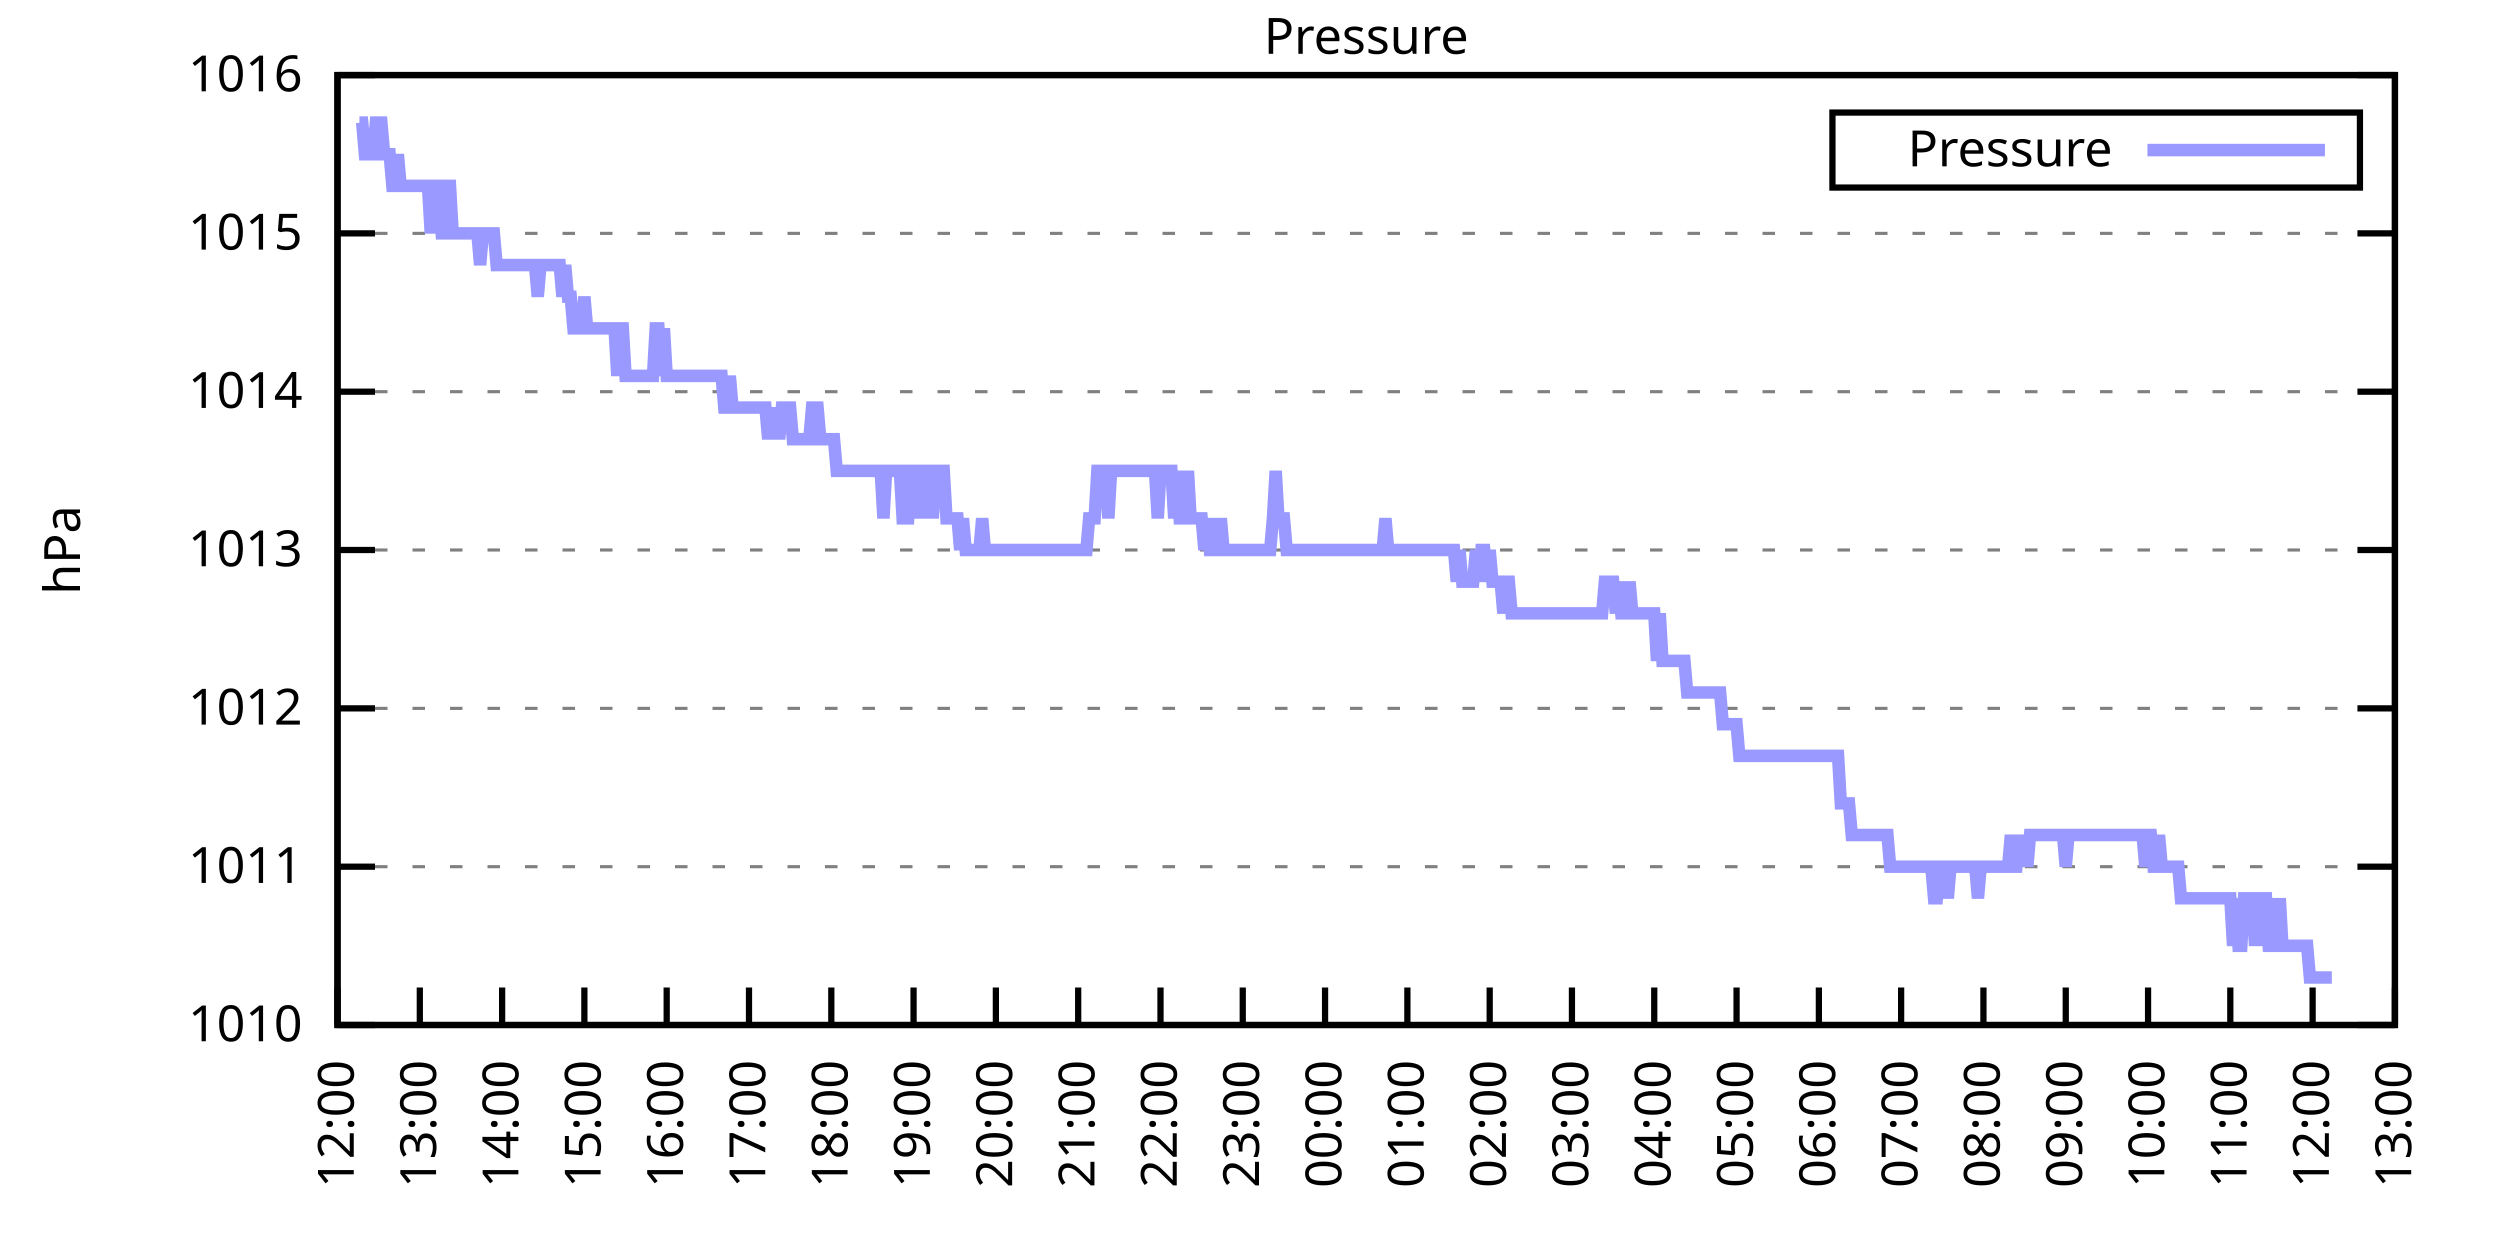
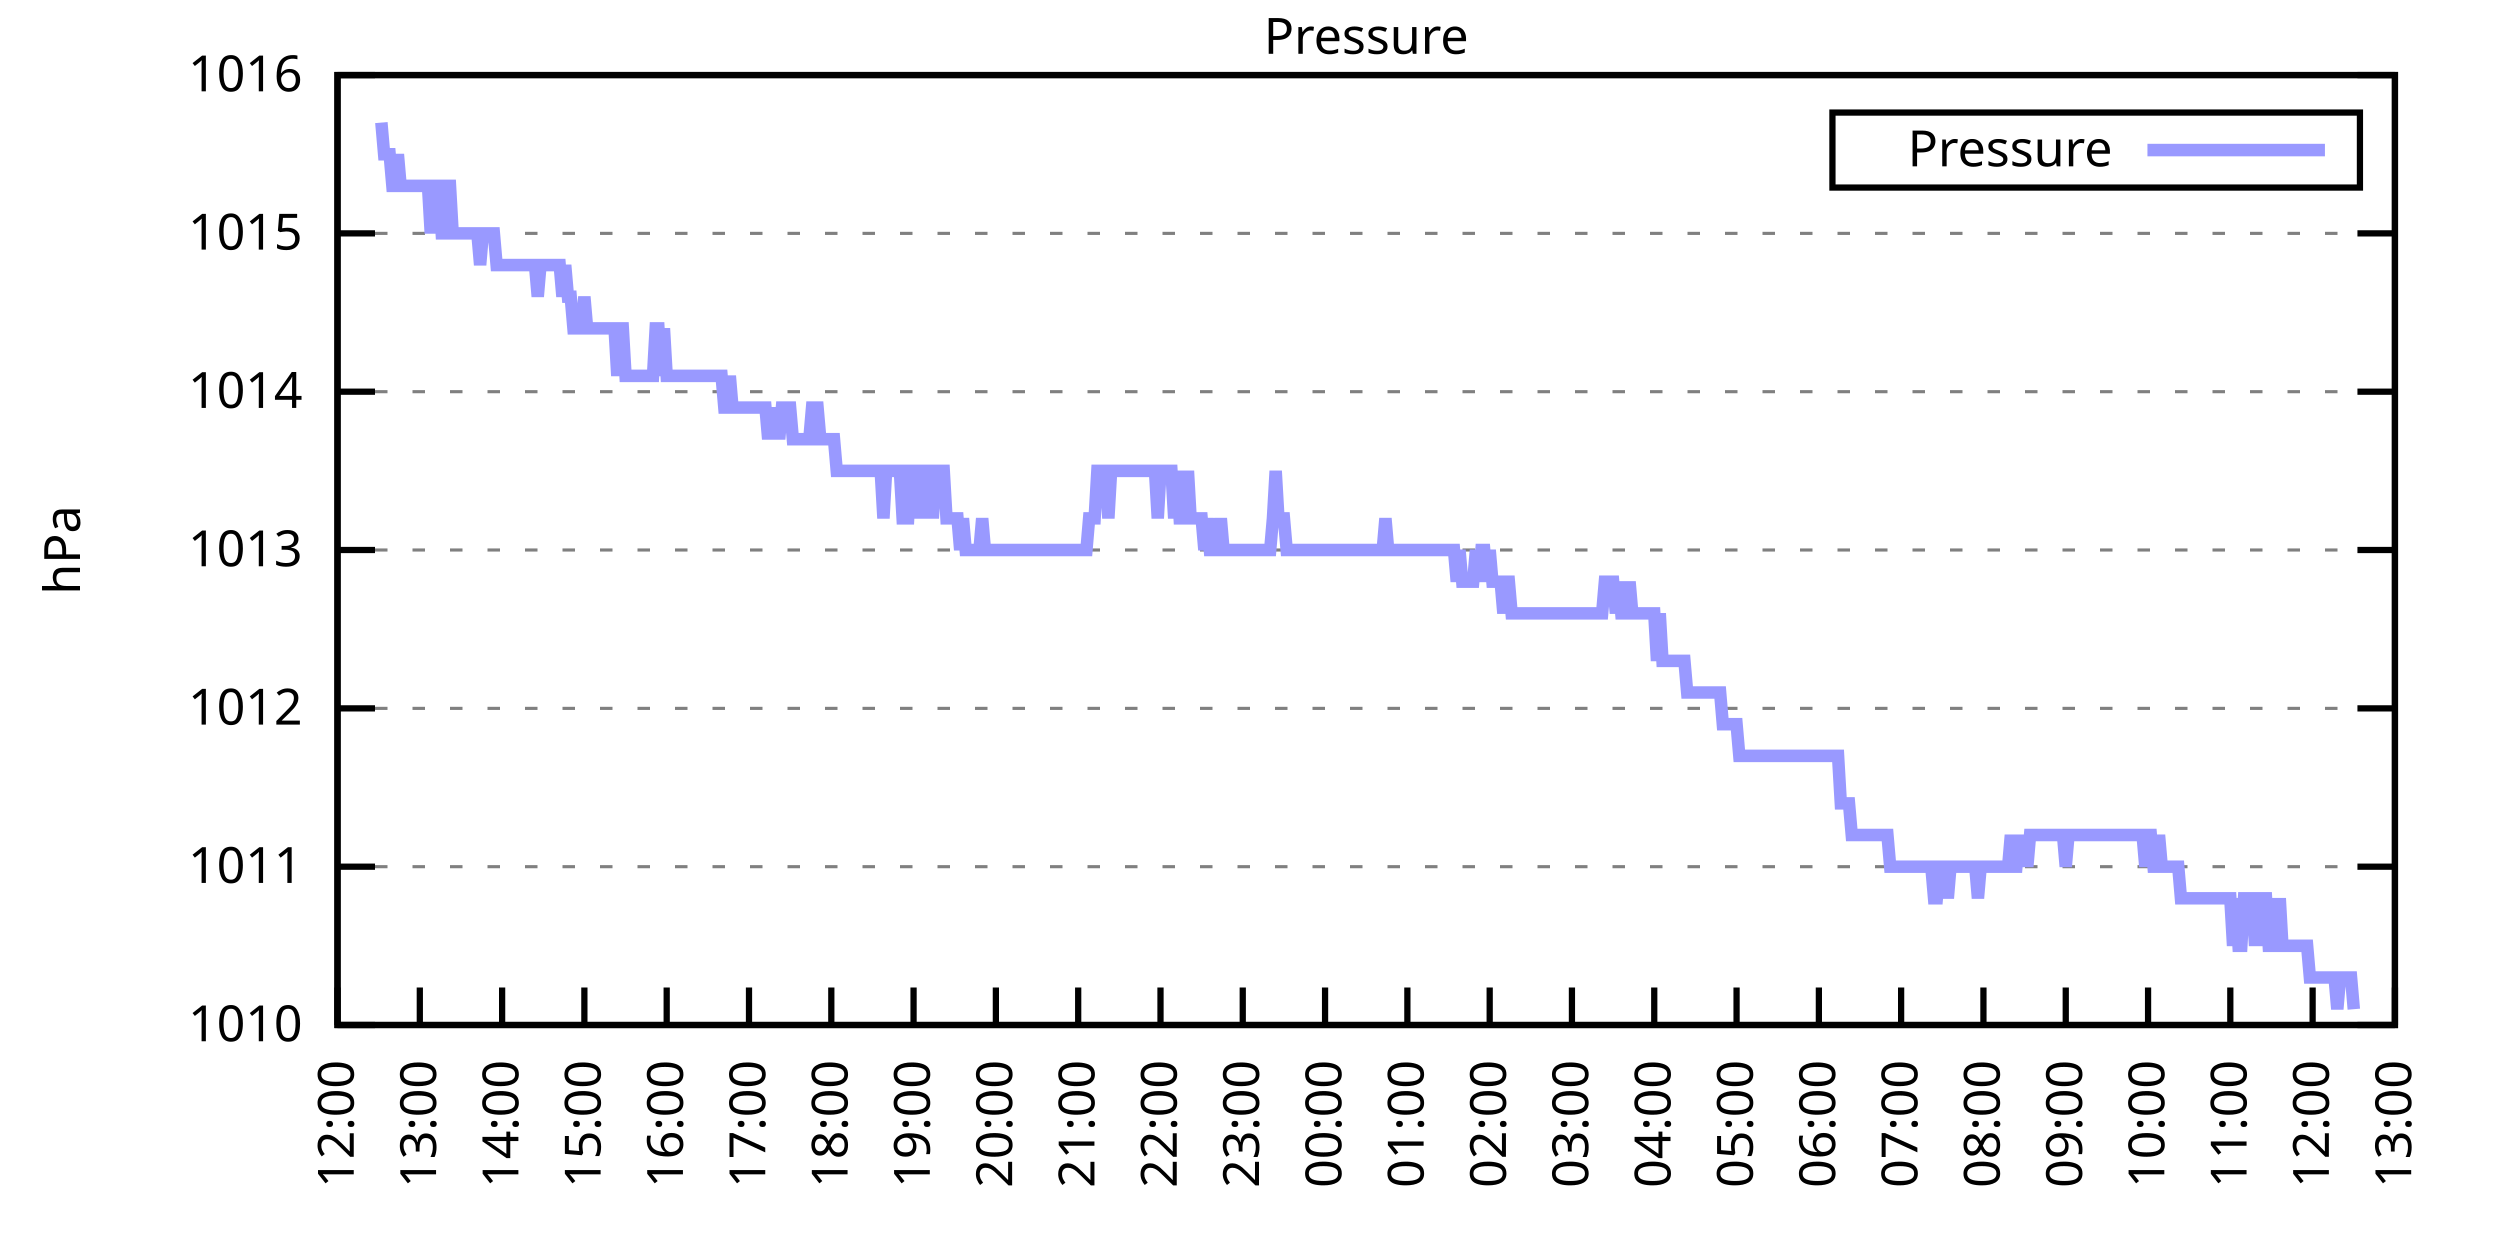
<svg xmlns="http://www.w3.org/2000/svg" xmlns:xlink="http://www.w3.org/1999/xlink" width="400" height="200" viewBox="0 0 400 200">
  <g id="gnuplot_canvas">
    <rect x="0" y="0" width="400" height="200" fill="none" />
    <defs>
      <circle id="gpDot" r="0.5" stroke-width="0.5" stroke="currentColor" />
      <path id="gpPt0" stroke-width="0.333" stroke="currentColor" d="M-1,0 h2 M0,-1 v2" />
      <path id="gpPt1" stroke-width="0.333" stroke="currentColor" d="M-1,-1 L1,1 M1,-1 L-1,1" />
      <path id="gpPt2" stroke-width="0.333" stroke="currentColor" d="M-1,0 L1,0 M0,-1 L0,1 M-1,-1 L1,1 M-1,1 L1,-1" />
      <rect id="gpPt3" stroke-width="0.333" stroke="currentColor" x="-1" y="-1" width="2" height="2" />
      <rect id="gpPt4" stroke-width="0.333" stroke="currentColor" fill="currentColor" x="-1" y="-1" width="2" height="2" />
      <circle id="gpPt5" stroke-width="0.333" stroke="currentColor" cx="0" cy="0" r="1" />
      <use xlink:href="#gpPt5" id="gpPt6" fill="currentColor" stroke="none" />
      <path id="gpPt7" stroke-width="0.333" stroke="currentColor" d="M0,-1.33 L-1.33,0.67 L1.33,0.67 z" />
      <use xlink:href="#gpPt7" id="gpPt8" fill="currentColor" stroke="none" />
      <use xlink:href="#gpPt7" id="gpPt9" stroke="currentColor" transform="rotate(180)" />
      <use xlink:href="#gpPt9" id="gpPt10" fill="currentColor" stroke="none" />
      <use xlink:href="#gpPt3" id="gpPt11" stroke="currentColor" transform="rotate(45)" />
      <use xlink:href="#gpPt11" id="gpPt12" fill="currentColor" stroke="none" />
      <path id="gpPt13" stroke-width="0.333" stroke="currentColor" d="M0,1.330 L1.265,0.411 L0.782,-1.067 L-0.782,-1.076 L-1.265,0.411 z" />
      <use xlink:href="#gpPt13" id="gpPt14" fill="currentColor" stroke="none" />
      <filter id="textbox" filterUnits="objectBoundingBox" x="0" y="0" height="1" width="1">
        <feFlood flood-color="white" flood-opacity="1" result="bgnd" />
        <feComposite in="SourceGraphic" in2="bgnd" operator="atop" />
      </filter>
      <filter id="greybox" filterUnits="objectBoundingBox" x="0" y="0" height="1" width="1">
        <feFlood flood-color="lightgrey" flood-opacity="1" result="grey" />
        <feComposite in="SourceGraphic" in2="grey" operator="atop" />
      </filter>
    </defs>
    <g fill="none" color="white" stroke="currentColor" stroke-width="1.00" stroke-linecap="butt" stroke-linejoin="miter">
</g>
    <g fill="none" color="black" stroke="currentColor" stroke-width="1.00" stroke-linecap="butt" stroke-linejoin="miter">
      <g stroke="none" shape-rendering="crispEdges">
        <polygon fill="rgb(255, 255, 255)" points="54.00,164.00 383.18,164.00 383.18,12.02 54.00,12.02 " />
      </g>
    </g>
    <g fill="none" color="black" stroke="currentColor" stroke-width="1.00" stroke-linecap="butt" stroke-linejoin="miter">
</g>
    <g fill="none" color="black" stroke="black" stroke-width="0.50" stroke-linecap="butt" stroke-linejoin="miter">
</g>
    <g fill="none" color="gray" stroke="currentColor" stroke-width="0.50" stroke-linecap="butt" stroke-linejoin="miter">
      <path stroke="gray" stroke-dasharray="2,4" class="gridline" d="M54.00,164.00 L383.19,164.00  " />
    </g>
    <g fill="none" color="gray" stroke="gray" stroke-width="1.00" stroke-linecap="butt" stroke-linejoin="miter">
</g>
    <g fill="none" color="black" stroke="currentColor" stroke-width="1.00" stroke-linecap="butt" stroke-linejoin="miter">
      <path stroke="black" d="M54.00,164.00 L60.00,164.00 M383.19,164.00 L377.19,164.00  " />
      <g transform="translate(48.40,166.60)" stroke="none" fill="black" font-family="Sans" font-size="8.00" text-anchor="end">
        <text>
          <tspan font-family="Sans"> 1010</tspan>
        </text>
      </g>
    </g>
    <g fill="none" color="black" stroke="currentColor" stroke-width="1.00" stroke-linecap="butt" stroke-linejoin="miter">
</g>
    <g fill="none" color="black" stroke="black" stroke-width="0.50" stroke-linecap="butt" stroke-linejoin="miter">
</g>
    <g fill="none" color="gray" stroke="currentColor" stroke-width="0.50" stroke-linecap="butt" stroke-linejoin="miter">
      <path stroke="gray" stroke-dasharray="2,4" class="gridline" d="M54.00,138.67 L383.19,138.67  " />
    </g>
    <g fill="none" color="gray" stroke="gray" stroke-width="1.00" stroke-linecap="butt" stroke-linejoin="miter">
</g>
    <g fill="none" color="black" stroke="currentColor" stroke-width="1.00" stroke-linecap="butt" stroke-linejoin="miter">
      <path stroke="black" d="M54.00,138.67 L60.00,138.67 M383.19,138.67 L377.19,138.67  " />
      <g transform="translate(48.40,141.27)" stroke="none" fill="black" font-family="Sans" font-size="8.00" text-anchor="end">
        <text>
          <tspan font-family="Sans"> 1011</tspan>
        </text>
      </g>
    </g>
    <g fill="none" color="black" stroke="currentColor" stroke-width="1.00" stroke-linecap="butt" stroke-linejoin="miter">
</g>
    <g fill="none" color="black" stroke="black" stroke-width="0.50" stroke-linecap="butt" stroke-linejoin="miter">
</g>
    <g fill="none" color="gray" stroke="currentColor" stroke-width="0.50" stroke-linecap="butt" stroke-linejoin="miter">
      <path stroke="gray" stroke-dasharray="2,4" class="gridline" d="M54.00,113.34 L383.19,113.34  " />
    </g>
    <g fill="none" color="gray" stroke="gray" stroke-width="1.00" stroke-linecap="butt" stroke-linejoin="miter">
</g>
    <g fill="none" color="black" stroke="currentColor" stroke-width="1.00" stroke-linecap="butt" stroke-linejoin="miter">
      <path stroke="black" d="M54.00,113.34 L60.00,113.34 M383.19,113.34 L377.19,113.34  " />
      <g transform="translate(48.40,115.94)" stroke="none" fill="black" font-family="Sans" font-size="8.00" text-anchor="end">
        <text>
          <tspan font-family="Sans"> 1012</tspan>
        </text>
      </g>
    </g>
    <g fill="none" color="black" stroke="currentColor" stroke-width="1.00" stroke-linecap="butt" stroke-linejoin="miter">
</g>
    <g fill="none" color="black" stroke="black" stroke-width="0.50" stroke-linecap="butt" stroke-linejoin="miter">
</g>
    <g fill="none" color="gray" stroke="currentColor" stroke-width="0.50" stroke-linecap="butt" stroke-linejoin="miter">
      <path stroke="gray" stroke-dasharray="2,4" class="gridline" d="M54.00,88.00 L383.19,88.00  " />
    </g>
    <g fill="none" color="gray" stroke="gray" stroke-width="1.00" stroke-linecap="butt" stroke-linejoin="miter">
</g>
    <g fill="none" color="black" stroke="currentColor" stroke-width="1.00" stroke-linecap="butt" stroke-linejoin="miter">
      <path stroke="black" d="M54.00,88.00 L60.00,88.00 M383.19,88.00 L377.19,88.00  " />
      <g transform="translate(48.40,90.60)" stroke="none" fill="black" font-family="Sans" font-size="8.00" text-anchor="end">
        <text>
          <tspan font-family="Sans"> 1013</tspan>
        </text>
      </g>
    </g>
    <g fill="none" color="black" stroke="currentColor" stroke-width="1.00" stroke-linecap="butt" stroke-linejoin="miter">
</g>
    <g fill="none" color="black" stroke="black" stroke-width="0.50" stroke-linecap="butt" stroke-linejoin="miter">
</g>
    <g fill="none" color="gray" stroke="currentColor" stroke-width="0.50" stroke-linecap="butt" stroke-linejoin="miter">
      <path stroke="gray" stroke-dasharray="2,4" class="gridline" d="M54.00,62.67 L383.19,62.67  " />
    </g>
    <g fill="none" color="gray" stroke="gray" stroke-width="1.00" stroke-linecap="butt" stroke-linejoin="miter">
</g>
    <g fill="none" color="black" stroke="currentColor" stroke-width="1.00" stroke-linecap="butt" stroke-linejoin="miter">
      <path stroke="black" d="M54.00,62.67 L60.00,62.67 M383.19,62.67 L377.19,62.67  " />
      <g transform="translate(48.40,65.27)" stroke="none" fill="black" font-family="Sans" font-size="8.00" text-anchor="end">
        <text>
          <tspan font-family="Sans"> 1014</tspan>
        </text>
      </g>
    </g>
    <g fill="none" color="black" stroke="currentColor" stroke-width="1.00" stroke-linecap="butt" stroke-linejoin="miter">
</g>
    <g fill="none" color="black" stroke="black" stroke-width="0.50" stroke-linecap="butt" stroke-linejoin="miter">
</g>
    <g fill="none" color="gray" stroke="currentColor" stroke-width="0.50" stroke-linecap="butt" stroke-linejoin="miter">
      <path stroke="gray" stroke-dasharray="2,4" class="gridline" d="M54.00,37.34 L383.19,37.34  " />
    </g>
    <g fill="none" color="gray" stroke="gray" stroke-width="1.00" stroke-linecap="butt" stroke-linejoin="miter">
</g>
    <g fill="none" color="black" stroke="currentColor" stroke-width="1.00" stroke-linecap="butt" stroke-linejoin="miter">
      <path stroke="black" d="M54.00,37.34 L60.00,37.34 M383.19,37.34 L377.19,37.34  " />
      <g transform="translate(48.40,39.94)" stroke="none" fill="black" font-family="Sans" font-size="8.00" text-anchor="end">
        <text>
          <tspan font-family="Sans"> 1015</tspan>
        </text>
      </g>
    </g>
    <g fill="none" color="black" stroke="currentColor" stroke-width="1.00" stroke-linecap="butt" stroke-linejoin="miter">
</g>
    <g fill="none" color="black" stroke="black" stroke-width="0.50" stroke-linecap="butt" stroke-linejoin="miter">
</g>
    <g fill="none" color="gray" stroke="currentColor" stroke-width="0.50" stroke-linecap="butt" stroke-linejoin="miter">
      <path stroke="gray" stroke-dasharray="2,4" class="gridline" d="M54.00,12.01 L383.19,12.01  " />
    </g>
    <g fill="none" color="gray" stroke="gray" stroke-width="1.00" stroke-linecap="butt" stroke-linejoin="miter">
</g>
    <g fill="none" color="black" stroke="currentColor" stroke-width="1.00" stroke-linecap="butt" stroke-linejoin="miter">
      <path stroke="black" d="M54.00,12.01 L60.00,12.01 M383.19,12.01 L377.19,12.01  " />
      <g transform="translate(48.40,14.61)" stroke="none" fill="black" font-family="Sans" font-size="8.00" text-anchor="end">
        <text>
          <tspan font-family="Sans"> 1016</tspan>
        </text>
      </g>
    </g>
    <g fill="none" color="black" stroke="currentColor" stroke-width="1.00" stroke-linecap="butt" stroke-linejoin="miter">
      <path stroke="black" d="M54.00,164.00 L54.00,158.00  " />
      <g transform="translate(56.60,169.60) rotate(270.00)" stroke="none" fill="black" font-family="Sans" font-size="8.00" text-anchor="end">
        <text>
          <tspan font-family="Sans">12:00</tspan>
        </text>
      </g>
    </g>
    <g fill="none" color="black" stroke="currentColor" stroke-width="1.00" stroke-linecap="butt" stroke-linejoin="miter">
      <path stroke="black" d="M67.17,164.00 L67.17,158.00  " />
      <g transform="translate(69.77,169.60) rotate(270.00)" stroke="none" fill="black" font-family="Sans" font-size="8.00" text-anchor="end">
        <text>
          <tspan font-family="Sans">13:00</tspan>
        </text>
      </g>
    </g>
    <g fill="none" color="black" stroke="currentColor" stroke-width="1.00" stroke-linecap="butt" stroke-linejoin="miter">
      <path stroke="black" d="M80.34,164.00 L80.34,158.00  " />
      <g transform="translate(82.94,169.60) rotate(270.00)" stroke="none" fill="black" font-family="Sans" font-size="8.00" text-anchor="end">
        <text>
          <tspan font-family="Sans">14:00</tspan>
        </text>
      </g>
    </g>
    <g fill="none" color="black" stroke="currentColor" stroke-width="1.00" stroke-linecap="butt" stroke-linejoin="miter">
      <path stroke="black" d="M93.50,164.00 L93.50,158.00  " />
      <g transform="translate(96.10,169.60) rotate(270.00)" stroke="none" fill="black" font-family="Sans" font-size="8.00" text-anchor="end">
        <text>
          <tspan font-family="Sans">15:00</tspan>
        </text>
      </g>
    </g>
    <g fill="none" color="black" stroke="currentColor" stroke-width="1.00" stroke-linecap="butt" stroke-linejoin="miter">
      <path stroke="black" d="M106.67,164.00 L106.67,158.00  " />
      <g transform="translate(109.27,169.60) rotate(270.00)" stroke="none" fill="black" font-family="Sans" font-size="8.00" text-anchor="end">
        <text>
          <tspan font-family="Sans">16:00</tspan>
        </text>
      </g>
    </g>
    <g fill="none" color="black" stroke="currentColor" stroke-width="1.00" stroke-linecap="butt" stroke-linejoin="miter">
      <path stroke="black" d="M119.84,164.00 L119.84,158.00  " />
      <g transform="translate(122.44,169.60) rotate(270.00)" stroke="none" fill="black" font-family="Sans" font-size="8.00" text-anchor="end">
        <text>
          <tspan font-family="Sans">17:00</tspan>
        </text>
      </g>
    </g>
    <g fill="none" color="black" stroke="currentColor" stroke-width="1.00" stroke-linecap="butt" stroke-linejoin="miter">
      <path stroke="black" d="M133.01,164.00 L133.01,158.00  " />
      <g transform="translate(135.61,169.60) rotate(270.00)" stroke="none" fill="black" font-family="Sans" font-size="8.00" text-anchor="end">
        <text>
          <tspan font-family="Sans">18:00</tspan>
        </text>
      </g>
    </g>
    <g fill="none" color="black" stroke="currentColor" stroke-width="1.00" stroke-linecap="butt" stroke-linejoin="miter">
      <path stroke="black" d="M146.17,164.00 L146.17,158.00  " />
      <g transform="translate(148.77,169.60) rotate(270.00)" stroke="none" fill="black" font-family="Sans" font-size="8.00" text-anchor="end">
        <text>
          <tspan font-family="Sans">19:00</tspan>
        </text>
      </g>
    </g>
    <g fill="none" color="black" stroke="currentColor" stroke-width="1.00" stroke-linecap="butt" stroke-linejoin="miter">
      <path stroke="black" d="M159.34,164.00 L159.34,158.00  " />
      <g transform="translate(161.94,169.60) rotate(270.00)" stroke="none" fill="black" font-family="Sans" font-size="8.00" text-anchor="end">
        <text>
          <tspan font-family="Sans">20:00</tspan>
        </text>
      </g>
    </g>
    <g fill="none" color="black" stroke="currentColor" stroke-width="1.00" stroke-linecap="butt" stroke-linejoin="miter">
      <path stroke="black" d="M172.51,164.00 L172.51,158.00  " />
      <g transform="translate(175.11,169.60) rotate(270.00)" stroke="none" fill="black" font-family="Sans" font-size="8.00" text-anchor="end">
        <text>
          <tspan font-family="Sans">21:00</tspan>
        </text>
      </g>
    </g>
    <g fill="none" color="black" stroke="currentColor" stroke-width="1.00" stroke-linecap="butt" stroke-linejoin="miter">
      <path stroke="black" d="M185.68,164.00 L185.68,158.00  " />
      <g transform="translate(188.28,169.60) rotate(270.00)" stroke="none" fill="black" font-family="Sans" font-size="8.00" text-anchor="end">
        <text>
          <tspan font-family="Sans">22:00</tspan>
        </text>
      </g>
    </g>
    <g fill="none" color="black" stroke="currentColor" stroke-width="1.00" stroke-linecap="butt" stroke-linejoin="miter">
      <path stroke="black" d="M198.84,164.00 L198.84,158.00  " />
      <g transform="translate(201.44,169.60) rotate(270.00)" stroke="none" fill="black" font-family="Sans" font-size="8.00" text-anchor="end">
        <text>
          <tspan font-family="Sans">23:00</tspan>
        </text>
      </g>
    </g>
    <g fill="none" color="black" stroke="currentColor" stroke-width="1.00" stroke-linecap="butt" stroke-linejoin="miter">
      <path stroke="black" d="M212.01,164.00 L212.01,158.00  " />
      <g transform="translate(214.61,169.60) rotate(270.00)" stroke="none" fill="black" font-family="Sans" font-size="8.00" text-anchor="end">
        <text>
          <tspan font-family="Sans">00:00</tspan>
        </text>
      </g>
    </g>
    <g fill="none" color="black" stroke="currentColor" stroke-width="1.00" stroke-linecap="butt" stroke-linejoin="miter">
      <path stroke="black" d="M225.18,164.00 L225.18,158.00  " />
      <g transform="translate(227.78,169.60) rotate(270.00)" stroke="none" fill="black" font-family="Sans" font-size="8.00" text-anchor="end">
        <text>
          <tspan font-family="Sans">01:00</tspan>
        </text>
      </g>
    </g>
    <g fill="none" color="black" stroke="currentColor" stroke-width="1.00" stroke-linecap="butt" stroke-linejoin="miter">
      <path stroke="black" d="M238.35,164.00 L238.35,158.00  " />
      <g transform="translate(240.95,169.60) rotate(270.00)" stroke="none" fill="black" font-family="Sans" font-size="8.00" text-anchor="end">
        <text>
          <tspan font-family="Sans">02:00</tspan>
        </text>
      </g>
    </g>
    <g fill="none" color="black" stroke="currentColor" stroke-width="1.00" stroke-linecap="butt" stroke-linejoin="miter">
      <path stroke="black" d="M251.51,164.00 L251.51,158.00  " />
      <g transform="translate(254.11,169.60) rotate(270.00)" stroke="none" fill="black" font-family="Sans" font-size="8.00" text-anchor="end">
        <text>
          <tspan font-family="Sans">03:00</tspan>
        </text>
      </g>
    </g>
    <g fill="none" color="black" stroke="currentColor" stroke-width="1.00" stroke-linecap="butt" stroke-linejoin="miter">
      <path stroke="black" d="M264.68,164.00 L264.68,158.00  " />
      <g transform="translate(267.28,169.60) rotate(270.00)" stroke="none" fill="black" font-family="Sans" font-size="8.00" text-anchor="end">
        <text>
          <tspan font-family="Sans">04:00</tspan>
        </text>
      </g>
    </g>
    <g fill="none" color="black" stroke="currentColor" stroke-width="1.00" stroke-linecap="butt" stroke-linejoin="miter">
      <path stroke="black" d="M277.85,164.00 L277.85,158.00  " />
      <g transform="translate(280.45,169.60) rotate(270.00)" stroke="none" fill="black" font-family="Sans" font-size="8.00" text-anchor="end">
        <text>
          <tspan font-family="Sans">05:00</tspan>
        </text>
      </g>
    </g>
    <g fill="none" color="black" stroke="currentColor" stroke-width="1.00" stroke-linecap="butt" stroke-linejoin="miter">
      <path stroke="black" d="M291.02,164.00 L291.02,158.00  " />
      <g transform="translate(293.62,169.60) rotate(270.00)" stroke="none" fill="black" font-family="Sans" font-size="8.00" text-anchor="end">
        <text>
          <tspan font-family="Sans">06:00</tspan>
        </text>
      </g>
    </g>
    <g fill="none" color="black" stroke="currentColor" stroke-width="1.00" stroke-linecap="butt" stroke-linejoin="miter">
      <path stroke="black" d="M304.18,164.00 L304.18,158.00  " />
      <g transform="translate(306.78,169.60) rotate(270.00)" stroke="none" fill="black" font-family="Sans" font-size="8.00" text-anchor="end">
        <text>
          <tspan font-family="Sans">07:00</tspan>
        </text>
      </g>
    </g>
    <g fill="none" color="black" stroke="currentColor" stroke-width="1.00" stroke-linecap="butt" stroke-linejoin="miter">
      <path stroke="black" d="M317.35,164.00 L317.35,158.00  " />
      <g transform="translate(319.95,169.60) rotate(270.00)" stroke="none" fill="black" font-family="Sans" font-size="8.00" text-anchor="end">
        <text>
          <tspan font-family="Sans">08:00</tspan>
        </text>
      </g>
    </g>
    <g fill="none" color="black" stroke="currentColor" stroke-width="1.00" stroke-linecap="butt" stroke-linejoin="miter">
      <path stroke="black" d="M330.52,164.00 L330.52,158.00  " />
      <g transform="translate(333.12,169.60) rotate(270.00)" stroke="none" fill="black" font-family="Sans" font-size="8.00" text-anchor="end">
        <text>
          <tspan font-family="Sans">09:00</tspan>
        </text>
      </g>
    </g>
    <g fill="none" color="black" stroke="currentColor" stroke-width="1.00" stroke-linecap="butt" stroke-linejoin="miter">
      <path stroke="black" d="M343.69,164.00 L343.69,158.00  " />
      <g transform="translate(346.29,169.60) rotate(270.00)" stroke="none" fill="black" font-family="Sans" font-size="8.00" text-anchor="end">
        <text>
          <tspan font-family="Sans">10:00</tspan>
        </text>
      </g>
    </g>
    <g fill="none" color="black" stroke="currentColor" stroke-width="1.00" stroke-linecap="butt" stroke-linejoin="miter">
      <path stroke="black" d="M356.85,164.00 L356.85,158.00  " />
      <g transform="translate(359.45,169.60) rotate(270.00)" stroke="none" fill="black" font-family="Sans" font-size="8.00" text-anchor="end">
        <text>
          <tspan font-family="Sans">11:00</tspan>
        </text>
      </g>
    </g>
    <g fill="none" color="black" stroke="currentColor" stroke-width="1.00" stroke-linecap="butt" stroke-linejoin="miter">
      <path stroke="black" d="M370.02,164.00 L370.02,158.00  " />
      <g transform="translate(372.62,169.60) rotate(270.00)" stroke="none" fill="black" font-family="Sans" font-size="8.00" text-anchor="end">
        <text>
          <tspan font-family="Sans">12:00</tspan>
        </text>
      </g>
    </g>
    <g fill="none" color="black" stroke="currentColor" stroke-width="1.00" stroke-linecap="butt" stroke-linejoin="miter">
      <path stroke="black" d="M383.19,164.00 L383.19,158.00  " />
      <g transform="translate(385.79,169.60) rotate(270.00)" stroke="none" fill="black" font-family="Sans" font-size="8.00" text-anchor="end">
        <text>
          <tspan font-family="Sans">13:00</tspan>
        </text>
      </g>
    </g>
    <g fill="none" color="black" stroke="currentColor" stroke-width="1.00" stroke-linecap="butt" stroke-linejoin="miter">
</g>
    <g fill="none" color="black" stroke="currentColor" stroke-width="1.00" stroke-linecap="butt" stroke-linejoin="miter">
      <path stroke="black" d="M54.00,12.01 L54.00,164.00 L383.19,164.00 L383.19,12.01 L54.00,12.01 Z  " />
    </g>
    <g fill="none" color="black" stroke="currentColor" stroke-width="1.00" stroke-linecap="butt" stroke-linejoin="miter">
</g>
    <g fill="none" color="black" stroke="currentColor" stroke-width="1.00" stroke-linecap="butt" stroke-linejoin="miter">
      <path stroke="black" d="M293.19,30.01 L293.19,18.01 L377.59,18.01 L377.59,30.01 L293.19,30.01 Z  " />
    </g>
    <g id="Pressure_plot_1">
      <g fill="none" color="white" stroke="black" stroke-width="2.00" stroke-linecap="butt" stroke-linejoin="miter">
</g>
      <g fill="none" color="black" stroke="currentColor" stroke-width="2.00" stroke-linecap="butt" stroke-linejoin="miter">
        <g transform="translate(337.99,26.61)" stroke="none" fill="black" font-family="Sans" font-size="8.00" text-anchor="end">
          <text>
            <tspan font-family="Sans">Pressure</tspan>
          </text>
        </g>
      </g>
      <g fill="none" color="black" stroke="currentColor" stroke-width="2.00" stroke-linecap="butt" stroke-linejoin="miter">
-         <path stroke="rgb(153, 153, 255)" d="M343.59,24.01 L371.99,24.01 M57.51,19.61 L57.95,19.61 L58.39,24.68 L58.83,24.68 L59.27,24.68 L59.71,24.68   L60.14,19.61 L60.58,19.61 L61.02,19.61 L61.46,24.68 L61.90,24.68 L62.34,24.68 L62.78,29.74 L63.22,29.74   L63.66,24.68 L64.10,29.74 L64.53,29.74 L64.97,29.74 L65.41,29.74 L65.85,29.74 L66.29,29.74 L66.73,29.74   L67.17,29.74 L67.61,29.74 L68.05,29.74 L68.48,29.74 L68.92,37.34 L69.36,29.74 L69.80,29.74 L70.24,29.74   L70.68,37.34 L71.12,37.34 L71.56,29.74 L72.00,29.74 L72.43,37.34 L72.87,37.34 L73.31,37.34 L73.75,37.34   L74.19,37.34 L74.63,37.34 L75.07,37.34 L75.51,37.34 L75.95,37.34 L76.38,37.34 L76.82,42.41 L77.26,37.34   L77.70,37.34 L78.14,37.34 L78.58,37.34 L79.02,37.34 L79.46,42.41 L79.90,42.41 L80.34,42.41 L80.77,42.41   L81.21,42.41 L81.65,42.41 L82.09,42.41 L82.53,42.41 L82.97,42.41 L83.41,42.41 L83.85,42.41 L84.29,42.41   L84.72,42.41 L85.16,42.41 L85.60,42.41 L86.04,47.47 L86.48,42.41 L86.92,42.41 L87.36,42.41 L87.80,42.41   L88.24,42.41 L88.67,42.41 L89.11,42.41 L89.55,42.41 L89.99,47.47 L90.43,42.41 L90.87,47.47 L91.31,47.47   L91.75,52.54 L92.19,52.54 L92.62,52.54 L93.06,52.54 L93.50,47.47 L93.94,52.54 L94.38,52.54 L94.82,52.54   L95.26,52.54 L95.70,52.54 L96.14,52.54 L96.58,52.54 L97.01,52.54 L97.45,52.54 L97.89,52.54 L98.33,52.54   L98.77,60.14 L99.21,52.54 L99.65,52.54 L100.09,60.14 L100.53,60.14 L100.96,60.14 L101.40,60.14 L101.84,60.14   L102.28,60.14 L102.72,60.14 L103.16,60.14 L103.60,60.14 L104.04,60.14 L104.48,60.14 L104.91,52.54 L105.35,52.54   L105.79,60.14 L106.23,52.54 L106.67,60.14 L107.11,60.14 L107.55,60.14 L107.99,60.14 L108.43,60.14 L108.87,60.14   L109.30,60.14 L109.74,60.14 L110.18,60.14 L110.62,60.14 L111.06,60.14 L111.50,60.14 L111.94,60.14 L112.38,60.14   L112.82,60.14 L113.25,60.14 L113.69,60.14 L114.13,60.14 L114.57,60.14 L115.01,60.14 L115.45,60.14 L115.89,65.21   L116.33,65.21 L116.77,60.14 L117.20,65.21 L117.64,65.21 L118.08,65.21 L118.52,65.21 L118.96,65.21 L119.40,65.21   L119.84,65.21 L120.28,65.21 L120.72,65.21 L121.15,65.21 L121.59,65.21 L122.03,65.21 L122.47,65.21 L122.91,70.27   L123.35,65.21 L123.79,70.27 L124.23,65.21 L124.67,70.27 L125.11,65.21 L125.54,65.21 L125.98,65.21 L126.42,65.21   L126.86,70.27 L127.30,70.27 L127.74,70.27 L128.18,70.27 L128.62,70.27 L129.06,70.27 L129.49,70.27 L129.93,65.21   L130.37,65.21 L130.81,65.21 L131.25,70.27 L131.69,70.27 L132.13,70.27 L132.57,70.27 L133.01,70.27 L133.44,70.27   L133.88,75.34 L134.32,75.34 L134.76,75.34 L135.20,75.34 L135.64,75.34 L136.08,75.34 L136.52,75.34 L136.96,75.34   L137.39,75.34 L137.83,75.34 L138.27,75.34 L138.71,75.34 L139.15,75.34 L139.59,75.34 L140.03,75.34 L140.47,75.34   L140.91,75.34 L141.35,82.94 L141.78,75.34 L142.22,75.34 L142.66,75.34 L143.10,75.34 L143.54,75.34 L143.98,75.34   L144.42,82.94 L144.86,82.94 L145.30,82.94 L145.73,75.34 L146.17,75.34 L146.61,82.94 L147.05,75.34 L147.49,82.94   L147.93,75.34 L148.37,75.34 L148.81,75.34 L149.25,82.94 L149.68,75.34 L150.12,75.34 L150.56,75.34 L151.00,75.34   L151.44,82.94 L151.88,82.94 L152.32,82.94 L152.76,82.94 L153.20,82.94 L153.63,88.00 L154.07,82.94 L154.51,88.00   L154.95,88.00 L155.39,88.00 L155.83,88.00 L156.27,88.00 L156.71,88.00 L157.15,82.94 L157.59,88.00 L158.02,88.00   L158.46,88.00 L158.90,88.00 L159.34,88.00 L159.78,88.00 L160.22,88.00 L160.66,88.00 L161.10,88.00 L161.54,88.00   L161.97,88.00 L162.41,88.00 L162.85,88.00 L163.29,88.00 L163.73,88.00 L164.17,88.00 L164.61,88.00 L165.05,88.00   L165.49,88.00 L165.92,88.00 L166.36,88.00 L166.80,88.00 L167.24,88.00 L167.68,88.00 L168.12,88.00 L168.56,88.00   L169.00,88.00 L169.44,88.00 L169.87,88.00 L170.31,88.00 L170.75,88.00 L171.19,88.00 L171.63,88.00 L172.07,88.00   L172.51,88.00 L172.95,88.00 L173.39,88.00 L173.83,88.00 L174.26,82.94 L174.70,82.94 L175.14,82.94 L175.58,75.34   L176.02,75.34 L176.46,75.34 L176.90,75.34 L177.34,82.94 L177.78,75.34 L178.21,75.34 L178.65,75.34 L179.09,75.34   L179.53,75.34 L179.97,75.34 L180.41,75.34 L180.85,75.34 L181.29,75.34 L181.73,75.34 L182.16,75.34 L182.60,75.34   L183.04,75.34 L183.48,75.34 L183.92,75.34 L184.36,75.34 L184.80,75.34 L185.24,82.94 L185.68,75.34 L186.11,75.34   L186.55,75.34 L186.99,75.34 L187.43,75.34 L187.87,82.94 L188.31,75.34 L188.75,82.94 L189.19,82.94 L189.63,82.94   L190.07,75.34 L190.50,82.94 L190.94,82.94 L191.38,82.94 L191.82,82.94 L192.26,82.94 L192.70,88.00 L193.14,82.94   L193.58,88.00 L194.02,88.00 L194.45,82.94 L194.89,88.00 L195.33,82.94 L195.77,88.00 L196.21,88.00 L196.65,88.00   L197.09,88.00 L197.53,88.00 L197.97,88.00 L198.40,88.00 L198.84,88.00 L199.28,88.00 L199.72,88.00 L200.16,88.00   L200.60,88.00 L201.04,88.00 L201.48,88.00 L201.92,88.00 L202.35,88.00 L202.79,88.00 L203.23,88.00 L203.67,82.94   L204.11,75.34 L204.55,82.94 L204.99,82.94 L205.43,82.94 L205.87,88.00 L206.31,88.00 L206.74,88.00 L207.18,88.00   L207.62,88.00 L208.06,88.00 L208.50,88.00 L208.94,88.00 L209.38,88.00 L209.82,88.00 L210.26,88.00 L210.69,88.00   L211.13,88.00 L211.57,88.00 L212.01,88.00 L212.45,88.00 L212.89,88.00 L213.33,88.00 L213.77,88.00 L214.21,88.00   L214.64,88.00 L215.08,88.00 L215.52,88.00 L215.96,88.00 L216.40,88.00 L216.84,88.00 L217.28,88.00 L217.72,88.00   L218.16,88.00 L218.60,88.00 L219.03,88.00 L219.47,88.00 L219.91,88.00 L220.35,88.00 L220.79,88.00 L221.23,88.00   L221.67,82.94 L222.11,88.00 L222.55,88.00 L222.98,88.00 L223.42,88.00 L223.86,88.00 L224.30,88.00 L224.74,88.00   L225.18,88.00 L225.62,88.00 L226.06,88.00 L226.50,88.00 L226.93,88.00 L227.37,88.00 L227.81,88.00 L228.25,88.00   L228.69,88.00 L229.13,88.00 L229.57,88.00 L230.01,88.00 L230.45,88.00 L230.88,88.00 L231.32,88.00 L231.76,88.00   L232.20,88.00 L232.64,88.00 L233.08,93.07 L233.52,88.00 L233.96,93.07 L234.40,93.07 L234.84,93.07 L235.27,93.07   L235.71,93.07 L236.15,88.00 L236.59,93.07 L237.03,88.00 L237.47,88.00 L237.91,93.07 L238.35,88.00 L238.79,93.07   L239.22,93.07 L239.66,93.07 L240.10,93.07 L240.54,98.14 L240.98,93.07 L241.42,93.07 L241.86,98.14 L242.30,98.14   L242.74,98.14 L243.17,98.14 L243.61,98.14 L244.05,98.14 L244.49,98.14 L244.93,98.14 L245.37,98.14 L245.81,98.14   L246.25,98.14 L246.69,98.14 L247.12,98.14 L247.56,98.14 L248.00,98.14 L248.44,98.14 L248.88,98.14 L249.32,98.14   L249.76,98.14 L250.20,98.14 L250.64,98.14 L251.08,98.14 L251.51,98.14 L251.95,98.14 L252.39,98.14 L252.83,98.14   L253.27,98.14 L253.71,98.14 L254.15,98.14 L254.59,98.14 L255.03,98.14 L255.46,98.14 L255.90,98.14 L256.34,98.14   L256.78,93.07 L257.22,93.07 L257.66,93.07 L258.10,93.07 L258.54,98.14 L258.98,93.07 L259.41,98.14 L259.85,98.14   L260.29,98.14 L260.73,93.07 L261.17,98.14 L261.61,98.14 L262.05,98.14 L262.49,98.14 L262.93,98.14 L263.36,98.14   L263.80,98.14 L264.24,98.14 L264.68,98.14 L265.12,105.74 L265.56,98.14 L266.00,105.74 L266.44,105.74 L266.88,105.74   L267.32,105.74 L267.75,105.74 L268.19,105.74 L268.63,105.74 L269.07,105.74 L269.51,105.74 L269.95,110.80 L270.39,110.80   L270.83,110.80 L271.27,110.80 L271.70,110.80 L272.14,110.80 L272.58,110.80 L273.02,110.80 L273.46,110.80 L273.90,110.80   L274.34,110.80 L274.78,110.80 L275.22,110.80 L275.65,115.87 L276.09,115.87 L276.53,115.87 L276.97,115.87 L277.41,115.87   L277.85,115.87 L278.29,120.94 L278.73,120.94 L279.17,120.94 L279.60,120.94 L280.04,120.94 L280.48,120.94 L280.92,120.94   L281.36,120.94 L281.80,120.94 L282.24,120.94 L282.68,120.94 L283.12,120.94 L283.56,120.94 L283.99,120.94 L284.43,120.94   L284.87,120.94 L285.31,120.94 L285.75,120.94 L286.19,120.94 L286.63,120.94 L287.07,120.94 L287.51,120.94 L287.94,120.94   L288.38,120.94 L288.82,120.94 L289.26,120.94 L289.70,120.94 L290.14,120.94 L290.58,120.94 L291.02,120.94 L291.46,120.94   L291.89,120.94 L292.33,120.94 L292.77,120.94 L293.21,120.94 L293.65,120.94 L294.09,120.94 L294.53,128.54 L294.97,128.54   L295.41,128.54 L295.84,128.54 L296.28,133.60 L296.72,133.60 L297.16,133.60 L297.60,133.60 L298.04,133.60 L298.48,133.60   L298.92,133.60 L299.36,133.60 L299.80,133.60 L300.23,133.60 L300.67,133.60 L301.11,133.60 L301.55,133.60 L301.99,133.60   L302.43,138.67 L302.87,138.67 L303.31,138.67 L303.75,138.67 L304.18,138.67 L304.62,138.67 L305.06,138.67 L305.50,138.67   L305.94,138.67 L306.38,138.67 L306.82,138.67 L307.26,138.67 L307.70,138.67 L308.13,138.67 L308.57,138.67 L309.01,138.67   L309.45,143.73 L309.89,143.73 L310.33,138.67 L310.77,138.67 L311.21,138.67 L311.65,143.73 L312.08,138.67 L312.52,138.67   L312.96,138.67 L313.40,138.67 L313.84,138.67 L314.28,138.67 L314.72,138.67 L315.16,138.67 L315.60,138.67 L316.04,138.67   L316.47,143.73 L316.91,138.67 L317.35,138.67 L317.79,138.67 L318.23,138.67 L318.67,138.67 L319.11,138.67 L319.55,138.67   L319.99,138.67 L320.42,138.67 L320.86,138.67 L321.30,138.67 L321.74,133.60 L322.18,138.67 L322.62,138.67 L323.06,133.60   L323.50,138.67 L323.94,133.60 L324.37,138.67 L324.81,133.60 L325.25,133.60 L325.69,133.60 L326.13,133.60 L326.57,133.60   L327.01,133.60 L327.45,133.60 L327.89,133.60 L328.33,133.60 L328.76,133.60 L329.20,133.60 L329.64,133.60 L330.08,133.60   L330.52,138.67 L330.96,133.60 L331.40,133.60 L331.84,133.60 L332.28,133.60 L332.71,133.60 L333.15,133.60 L333.59,133.60   L334.03,133.60 L334.47,133.60 L334.91,133.60 L335.35,133.60 L335.79,133.60 L336.23,133.60 L336.66,133.60 L337.10,133.60   L337.54,133.60 L337.98,133.60 L338.42,133.60 L338.86,133.60 L339.30,133.60 L339.74,133.60 L340.18,133.60 L340.61,133.60   L341.05,133.60 L341.49,133.60 L341.93,133.60 L342.37,133.60 L342.81,133.60 L343.25,138.67 L343.69,133.60 L344.13,133.60   L344.57,138.67 L345.00,138.67 L345.44,133.60 L345.88,138.67 L346.32,138.67 L346.76,138.67 L347.20,138.67 L347.64,138.67   L348.08,138.67 L348.52,138.67 L348.95,143.73 L349.39,143.73 L349.83,143.73 L350.27,143.73 L350.71,143.73 L351.15,143.73   L351.59,143.73 L352.03,143.73 L352.47,143.73 L352.90,143.73 L353.34,143.73 L353.78,143.73 L354.22,143.73 L354.66,143.73   L355.10,143.73 L355.54,143.73 L355.98,143.73 L356.42,143.73 L356.85,143.73 L357.29,151.33 L357.73,143.73 L358.17,151.33   L358.61,151.33 L359.05,143.73 L359.49,143.73 L359.93,143.73 L360.37,143.73 L360.81,151.33 L361.24,143.73 L361.68,151.33   L362.12,143.73 L362.56,143.73 L363.00,151.33 L363.44,151.33 L363.88,143.73 L364.32,151.33 L364.76,143.73 L365.19,151.33   L365.63,151.33 L366.07,151.33 L366.51,151.33 L366.95,151.33 L367.39,151.33 L367.83,151.33 L368.27,151.33 L368.71,151.33   L369.14,151.33 L369.58,156.40 L370.02,156.40 L370.46,156.40 L370.90,156.40 L371.34,156.40 L371.78,156.40 L372.22,156.40   L372.66,156.40 L373.09,156.40  " />
+         <path stroke="rgb(153, 153, 255)" d="M343.59,24.01 L371.99,24.01 M61.02,19.61 L61.46,24.68 L61.90,24.68 L62.34,24.68 L62.78,29.74 L63.22,29.74   L63.66,24.68 L64.10,29.74 L64.53,29.74 L64.97,29.74 L65.41,29.74 L65.85,29.74 L66.29,29.74 L66.73,29.74   L67.17,29.74 L67.61,29.74 L68.05,29.74 L68.48,29.74 L68.92,37.34 L69.36,29.74 L69.80,29.74 L70.24,29.74   L70.68,37.34 L71.12,37.34 L71.56,29.74 L72.00,29.74 L72.43,37.34 L72.87,37.34 L73.31,37.34 L73.75,37.34   L74.19,37.34 L74.63,37.34 L75.07,37.34 L75.51,37.34 L75.95,37.34 L76.38,37.34 L76.82,42.41 L77.26,37.34   L77.70,37.34 L78.14,37.34 L78.58,37.34 L79.02,37.34 L79.46,42.41 L79.90,42.41 L80.34,42.41 L80.77,42.41   L81.21,42.41 L81.65,42.41 L82.09,42.41 L82.53,42.41 L82.97,42.41 L83.41,42.41 L83.85,42.41 L84.29,42.41   L84.72,42.41 L85.16,42.41 L85.60,42.41 L86.04,47.47 L86.48,42.41 L86.92,42.41 L87.36,42.41 L87.80,42.41   L88.24,42.41 L88.67,42.41 L89.11,42.41 L89.55,42.41 L89.99,47.47 L90.43,42.41 L90.87,47.47 L91.31,47.47   L91.75,52.54 L92.19,52.54 L92.62,52.54 L93.06,52.54 L93.50,47.47 L93.94,52.54 L94.38,52.54 L94.82,52.54   L95.26,52.54 L95.70,52.54 L96.14,52.54 L96.58,52.54 L97.01,52.54 L97.45,52.54 L97.89,52.54 L98.33,52.54   L98.77,60.14 L99.21,52.54 L99.65,52.54 L100.09,60.14 L100.53,60.14 L100.96,60.14 L101.40,60.14 L101.84,60.14   L102.28,60.14 L102.72,60.14 L103.16,60.14 L103.60,60.14 L104.04,60.14 L104.48,60.14 L104.91,52.54 L105.35,52.54   L105.79,60.14 L106.23,52.54 L106.67,60.14 L107.11,60.14 L107.55,60.14 L107.99,60.14 L108.43,60.14 L108.87,60.14   L109.30,60.14 L109.74,60.14 L110.18,60.14 L110.62,60.14 L111.06,60.14 L111.50,60.14 L111.94,60.14 L112.38,60.14   L112.82,60.14 L113.25,60.14 L113.69,60.14 L114.13,60.14 L114.57,60.14 L115.01,60.14 L115.45,60.14 L115.89,65.21   L116.33,65.21 L116.77,60.14 L117.20,65.21 L117.64,65.21 L118.08,65.21 L118.52,65.21 L118.96,65.21 L119.40,65.21   L119.84,65.21 L120.28,65.21 L120.72,65.21 L121.15,65.21 L121.59,65.21 L122.03,65.21 L122.47,65.21 L122.91,70.27   L123.35,65.21 L123.79,70.27 L124.23,65.21 L124.67,70.27 L125.11,65.21 L125.54,65.21 L125.98,65.21 L126.42,65.21   L126.86,70.27 L127.30,70.27 L127.74,70.27 L128.18,70.27 L128.62,70.27 L129.06,70.27 L129.49,70.27 L129.93,65.21   L130.37,65.21 L130.81,65.21 L131.25,70.27 L131.69,70.27 L132.13,70.27 L132.57,70.27 L133.01,70.27 L133.44,70.27   L133.88,75.34 L134.32,75.34 L134.76,75.34 L135.20,75.34 L135.64,75.34 L136.08,75.34 L136.52,75.34 L136.96,75.34   L137.39,75.34 L137.83,75.34 L138.27,75.34 L138.71,75.34 L139.15,75.34 L139.59,75.34 L140.03,75.34 L140.47,75.34   L140.91,75.34 L141.35,82.94 L141.78,75.34 L142.22,75.34 L142.66,75.34 L143.10,75.34 L143.54,75.34 L143.98,75.34   L144.42,82.94 L144.86,82.94 L145.30,82.94 L145.73,75.34 L146.17,75.34 L146.61,82.94 L147.05,75.34 L147.49,82.94   L147.93,75.34 L148.37,75.34 L148.81,75.34 L149.25,82.94 L149.68,75.34 L150.12,75.34 L150.56,75.34 L151.00,75.34   L151.44,82.94 L151.88,82.94 L152.32,82.94 L152.76,82.94 L153.20,82.94 L153.63,88.00 L154.07,82.94 L154.51,88.00   L154.95,88.00 L155.39,88.00 L155.83,88.00 L156.27,88.00 L156.71,88.00 L157.15,82.94 L157.59,88.00 L158.02,88.00   L158.46,88.00 L158.90,88.00 L159.34,88.00 L159.78,88.00 L160.22,88.00 L160.66,88.00 L161.10,88.00 L161.54,88.00   L161.97,88.00 L162.41,88.00 L162.85,88.00 L163.29,88.00 L163.73,88.00 L164.17,88.00 L164.61,88.00 L165.05,88.00   L165.49,88.00 L165.92,88.00 L166.36,88.00 L166.80,88.00 L167.24,88.00 L167.68,88.00 L168.12,88.00 L168.56,88.00   L169.00,88.00 L169.44,88.00 L169.87,88.00 L170.31,88.00 L170.75,88.00 L171.19,88.00 L171.63,88.00 L172.07,88.00   L172.51,88.00 L172.95,88.00 L173.39,88.00 L173.83,88.00 L174.26,82.94 L174.70,82.94 L175.14,82.94 L175.58,75.34   L176.02,75.34 L176.46,75.34 L176.90,75.34 L177.34,82.94 L177.78,75.34 L178.21,75.34 L178.65,75.34 L179.09,75.34   L179.53,75.34 L179.97,75.34 L180.41,75.34 L180.85,75.34 L181.29,75.34 L181.73,75.34 L182.16,75.34 L182.60,75.34   L183.04,75.34 L183.48,75.34 L183.92,75.34 L184.36,75.34 L184.80,75.34 L185.24,82.94 L185.68,75.34 L186.11,75.34   L186.55,75.34 L186.99,75.34 L187.43,75.34 L187.87,82.94 L188.31,75.34 L188.75,82.94 L189.19,82.94 L189.63,82.94   L190.07,75.34 L190.50,82.94 L190.94,82.94 L191.38,82.94 L191.82,82.94 L192.26,82.94 L192.70,88.00 L193.14,82.94   L193.58,88.00 L194.02,88.00 L194.45,82.94 L194.89,88.00 L195.33,82.94 L195.77,88.00 L196.21,88.00 L196.65,88.00   L197.09,88.00 L197.53,88.00 L197.97,88.00 L198.40,88.00 L198.84,88.00 L199.28,88.00 L199.72,88.00 L200.16,88.00   L200.60,88.00 L201.04,88.00 L201.48,88.00 L201.92,88.00 L202.35,88.00 L202.79,88.00 L203.23,88.00 L203.67,82.94   L204.11,75.34 L204.55,82.94 L204.99,82.94 L205.43,82.94 L205.87,88.00 L206.31,88.00 L206.74,88.00 L207.18,88.00   L207.62,88.00 L208.06,88.00 L208.50,88.00 L208.94,88.00 L209.38,88.00 L209.82,88.00 L210.26,88.00 L210.69,88.00   L211.13,88.00 L211.57,88.00 L212.01,88.00 L212.45,88.00 L212.89,88.00 L213.33,88.00 L213.77,88.00 L214.21,88.00   L214.64,88.00 L215.08,88.00 L215.52,88.00 L215.96,88.00 L216.40,88.00 L216.84,88.00 L217.28,88.00 L217.72,88.00   L218.16,88.00 L218.60,88.00 L219.03,88.00 L219.47,88.00 L219.91,88.00 L220.35,88.00 L220.79,88.00 L221.23,88.00   L221.67,82.94 L222.11,88.00 L222.55,88.00 L222.98,88.00 L223.42,88.00 L223.86,88.00 L224.30,88.00 L224.74,88.00   L225.18,88.00 L225.62,88.00 L226.06,88.00 L226.50,88.00 L226.93,88.00 L227.37,88.00 L227.81,88.00 L228.25,88.00   L228.69,88.00 L229.13,88.00 L229.57,88.00 L230.01,88.00 L230.45,88.00 L230.88,88.00 L231.32,88.00 L231.76,88.00   L232.20,88.00 L232.64,88.00 L233.08,93.07 L233.52,88.00 L233.96,93.07 L234.40,93.07 L234.84,93.07 L235.27,93.07   L235.71,93.07 L236.15,88.00 L236.59,93.07 L237.03,88.00 L237.47,88.00 L237.91,93.07 L238.35,88.00 L238.79,93.07   L239.22,93.07 L239.66,93.07 L240.10,93.07 L240.54,98.14 L240.98,93.07 L241.42,93.07 L241.86,98.14 L242.30,98.14   L242.74,98.14 L243.17,98.14 L243.61,98.14 L244.05,98.14 L244.49,98.14 L244.93,98.14 L245.37,98.14 L245.81,98.14   L246.25,98.14 L246.69,98.14 L247.12,98.14 L247.56,98.14 L248.00,98.14 L248.44,98.14 L248.88,98.14 L249.32,98.14   L249.76,98.14 L250.20,98.14 L250.64,98.14 L251.08,98.14 L251.51,98.14 L251.95,98.14 L252.39,98.14 L252.83,98.14   L253.27,98.14 L253.71,98.14 L254.15,98.14 L254.59,98.14 L255.03,98.14 L255.46,98.14 L255.90,98.14 L256.34,98.14   L256.78,93.07 L257.22,93.07 L257.66,93.07 L258.10,93.07 L258.54,98.14 L258.98,93.07 L259.41,98.14 L259.85,98.14   L260.29,98.14 L260.73,93.07 L261.17,98.14 L261.61,98.14 L262.05,98.14 L262.49,98.14 L262.93,98.14 L263.36,98.14   L263.80,98.14 L264.24,98.14 L264.68,98.14 L265.12,105.74 L265.56,98.14 L266.00,105.74 L266.44,105.74 L266.88,105.74   L267.32,105.74 L267.75,105.74 L268.19,105.74 L268.63,105.74 L269.07,105.74 L269.51,105.74 L269.95,110.80 L270.39,110.80   L270.83,110.80 L271.27,110.80 L271.70,110.80 L272.14,110.80 L272.58,110.80 L273.02,110.80 L273.46,110.80 L273.90,110.80   L274.34,110.80 L274.78,110.80 L275.22,110.80 L275.65,115.87 L276.09,115.87 L276.53,115.87 L276.97,115.87 L277.41,115.87   L277.85,115.87 L278.29,120.94 L278.73,120.94 L279.17,120.94 L279.60,120.94 L280.04,120.94 L280.48,120.94 L280.92,120.94   L281.36,120.94 L281.80,120.94 L282.24,120.94 L282.68,120.94 L283.12,120.94 L283.56,120.94 L283.99,120.94 L284.43,120.94   L284.87,120.94 L285.31,120.94 L285.75,120.94 L286.19,120.94 L286.63,120.94 L287.07,120.94 L287.51,120.94 L287.94,120.94   L288.38,120.94 L288.82,120.94 L289.26,120.94 L289.70,120.94 L290.14,120.94 L290.58,120.94 L291.02,120.94 L291.46,120.94   L291.89,120.94 L292.33,120.94 L292.77,120.94 L293.21,120.94 L293.65,120.94 L294.09,120.94 L294.53,128.54 L294.97,128.54   L295.41,128.54 L295.84,128.54 L296.28,133.60 L296.72,133.60 L297.16,133.60 L297.60,133.60 L298.04,133.60 L298.48,133.60   L298.92,133.60 L299.36,133.60 L299.80,133.60 L300.23,133.60 L300.67,133.60 L301.11,133.60 L301.55,133.60 L301.99,133.60   L302.43,138.67 L302.87,138.67 L303.31,138.67 L303.75,138.67 L304.18,138.67 L304.62,138.67 L305.06,138.67 L305.50,138.67   L305.94,138.67 L306.38,138.67 L306.82,138.67 L307.26,138.67 L307.70,138.67 L308.13,138.67 L308.57,138.67 L309.01,138.67   L309.45,143.73 L309.89,143.73 L310.33,138.67 L310.77,138.67 L311.21,138.67 L311.65,143.73 L312.08,138.67 L312.52,138.67   L312.96,138.67 L313.40,138.67 L313.84,138.67 L314.28,138.67 L314.72,138.67 L315.16,138.67 L315.60,138.67 L316.04,138.67   L316.47,143.73 L316.91,138.67 L317.35,138.67 L317.79,138.67 L318.23,138.67 L318.67,138.67 L319.11,138.67 L319.55,138.67   L319.99,138.67 L320.42,138.67 L320.86,138.67 L321.30,138.67 L321.74,133.60 L322.18,138.67 L322.62,138.67 L323.06,133.60   L323.50,138.67 L323.94,133.60 L324.37,138.67 L324.81,133.60 L325.25,133.60 L325.69,133.60 L326.13,133.60 L326.57,133.60   L327.01,133.60 L327.45,133.60 L327.89,133.60 L328.33,133.60 L328.76,133.60 L329.20,133.60 L329.64,133.60 L330.08,133.60   L330.52,138.67 L330.96,133.60 L331.40,133.60 L331.84,133.60 L332.28,133.60 L332.71,133.60 L333.15,133.60 L333.59,133.60   L334.03,133.60 L334.47,133.60 L334.91,133.60 L335.35,133.60 L335.79,133.60 L336.23,133.60 L336.66,133.60 L337.10,133.60   L337.54,133.60 L337.98,133.60 L338.42,133.60 L338.86,133.60 L339.30,133.60 L339.74,133.60 L340.18,133.60 L340.61,133.60   L341.05,133.60 L341.49,133.60 L341.93,133.60 L342.37,133.60 L342.81,133.60 L343.25,138.67 L343.69,133.60 L344.13,133.60   L344.57,138.67 L345.00,138.67 L345.44,133.60 L345.88,138.67 L346.32,138.67 L346.76,138.67 L347.20,138.67 L347.64,138.67   L348.08,138.67 L348.52,138.67 L348.95,143.73 L349.39,143.73 L349.83,143.73 L350.27,143.73 L350.71,143.73 L351.15,143.73   L351.59,143.73 L352.03,143.73 L352.47,143.73 L352.90,143.73 L353.34,143.73 L353.78,143.73 L354.22,143.73 L354.66,143.73   L355.10,143.73 L355.54,143.73 L355.98,143.73 L356.42,143.73 L356.85,143.73 L357.29,151.33 L357.73,143.73 L358.17,151.33   L358.61,151.33 L359.05,143.73 L359.49,143.73 L359.93,143.73 L360.37,143.73 L360.81,151.33 L361.24,143.73 L361.68,151.33   L362.12,143.73 L362.56,143.73 L363.00,151.33 L363.44,151.33 L363.88,143.73 L364.32,151.33 L364.76,143.73 L365.19,151.33   L365.63,151.33 L366.07,151.33 L366.51,151.33 L366.95,151.33 L367.39,151.33 L367.83,151.33 L368.27,151.33 L368.71,151.33   L369.14,151.33 L369.58,156.40 L370.02,156.40 L370.46,156.40 L370.90,156.40 L371.34,156.40 L371.78,156.40 L372.22,156.40   L372.66,156.40 L373.09,156.40 L373.53,156.40 L373.97,161.47 L374.41,156.40 L374.85,156.40 L375.29,156.40 L375.73,156.40   L376.17,156.40 L376.61,161.47  " />
      </g>
    </g>
    <g fill="none" color="black" stroke="currentColor" stroke-width="2.00" stroke-linecap="butt" stroke-linejoin="miter">
</g>
    <g fill="none" color="black" stroke="black" stroke-width="1.00" stroke-linecap="butt" stroke-linejoin="miter">
</g>
    <g fill="none" color="black" stroke="currentColor" stroke-width="1.00" stroke-linecap="butt" stroke-linejoin="miter">
      <path stroke="black" d="M54.00,12.01 L54.00,164.00 L383.19,164.00 L383.19,12.01 L54.00,12.01 Z  " />
      <g transform="translate(12.80,88.01) rotate(270.00)" stroke="none" fill="black" font-family="Sans" font-size="8.00" text-anchor="middle">
        <text>
          <tspan font-family="Sans">hPa</tspan>
        </text>
      </g>
    </g>
    <g fill="none" color="black" stroke="currentColor" stroke-width="1.00" stroke-linecap="butt" stroke-linejoin="miter">
</g>
    <g fill="none" color="black" stroke="currentColor" stroke-width="1.00" stroke-linecap="butt" stroke-linejoin="miter">
      <g transform="translate(218.59,8.61)" stroke="none" fill="black" font-family="Sans" font-size="8.00" text-anchor="middle">
        <text>
          <tspan font-family="Sans">Pressure</tspan>
        </text>
      </g>
    </g>
    <g fill="none" color="black" stroke="currentColor" stroke-width="1.00" stroke-linecap="butt" stroke-linejoin="miter">
</g>
  </g>
</svg>
